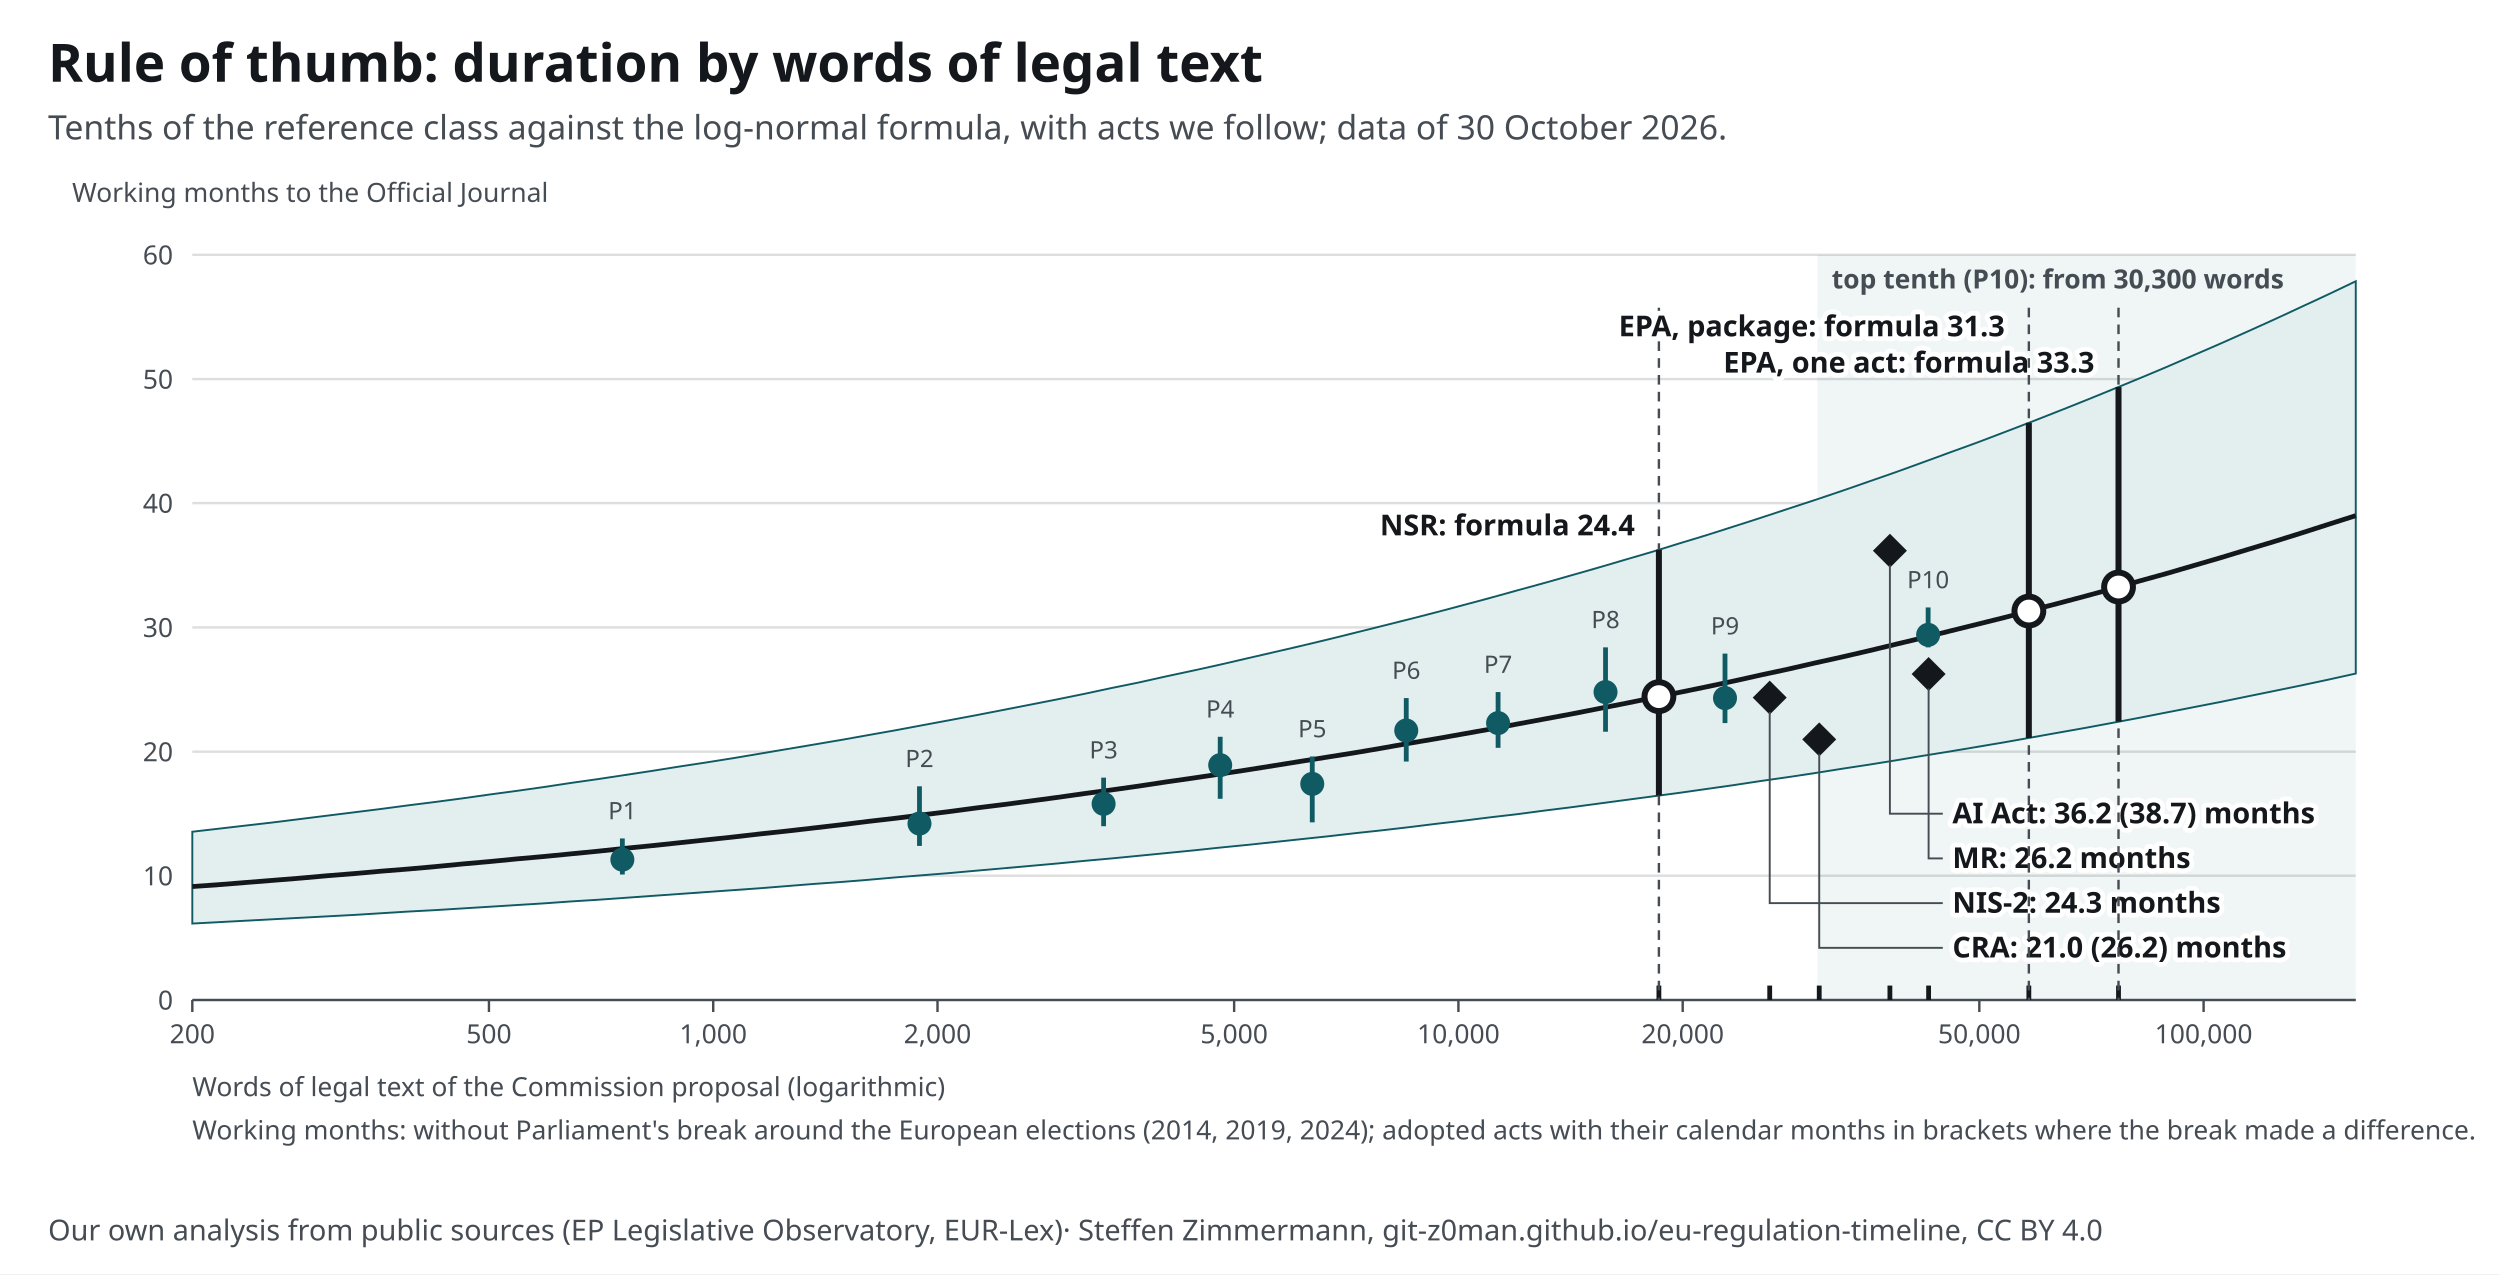
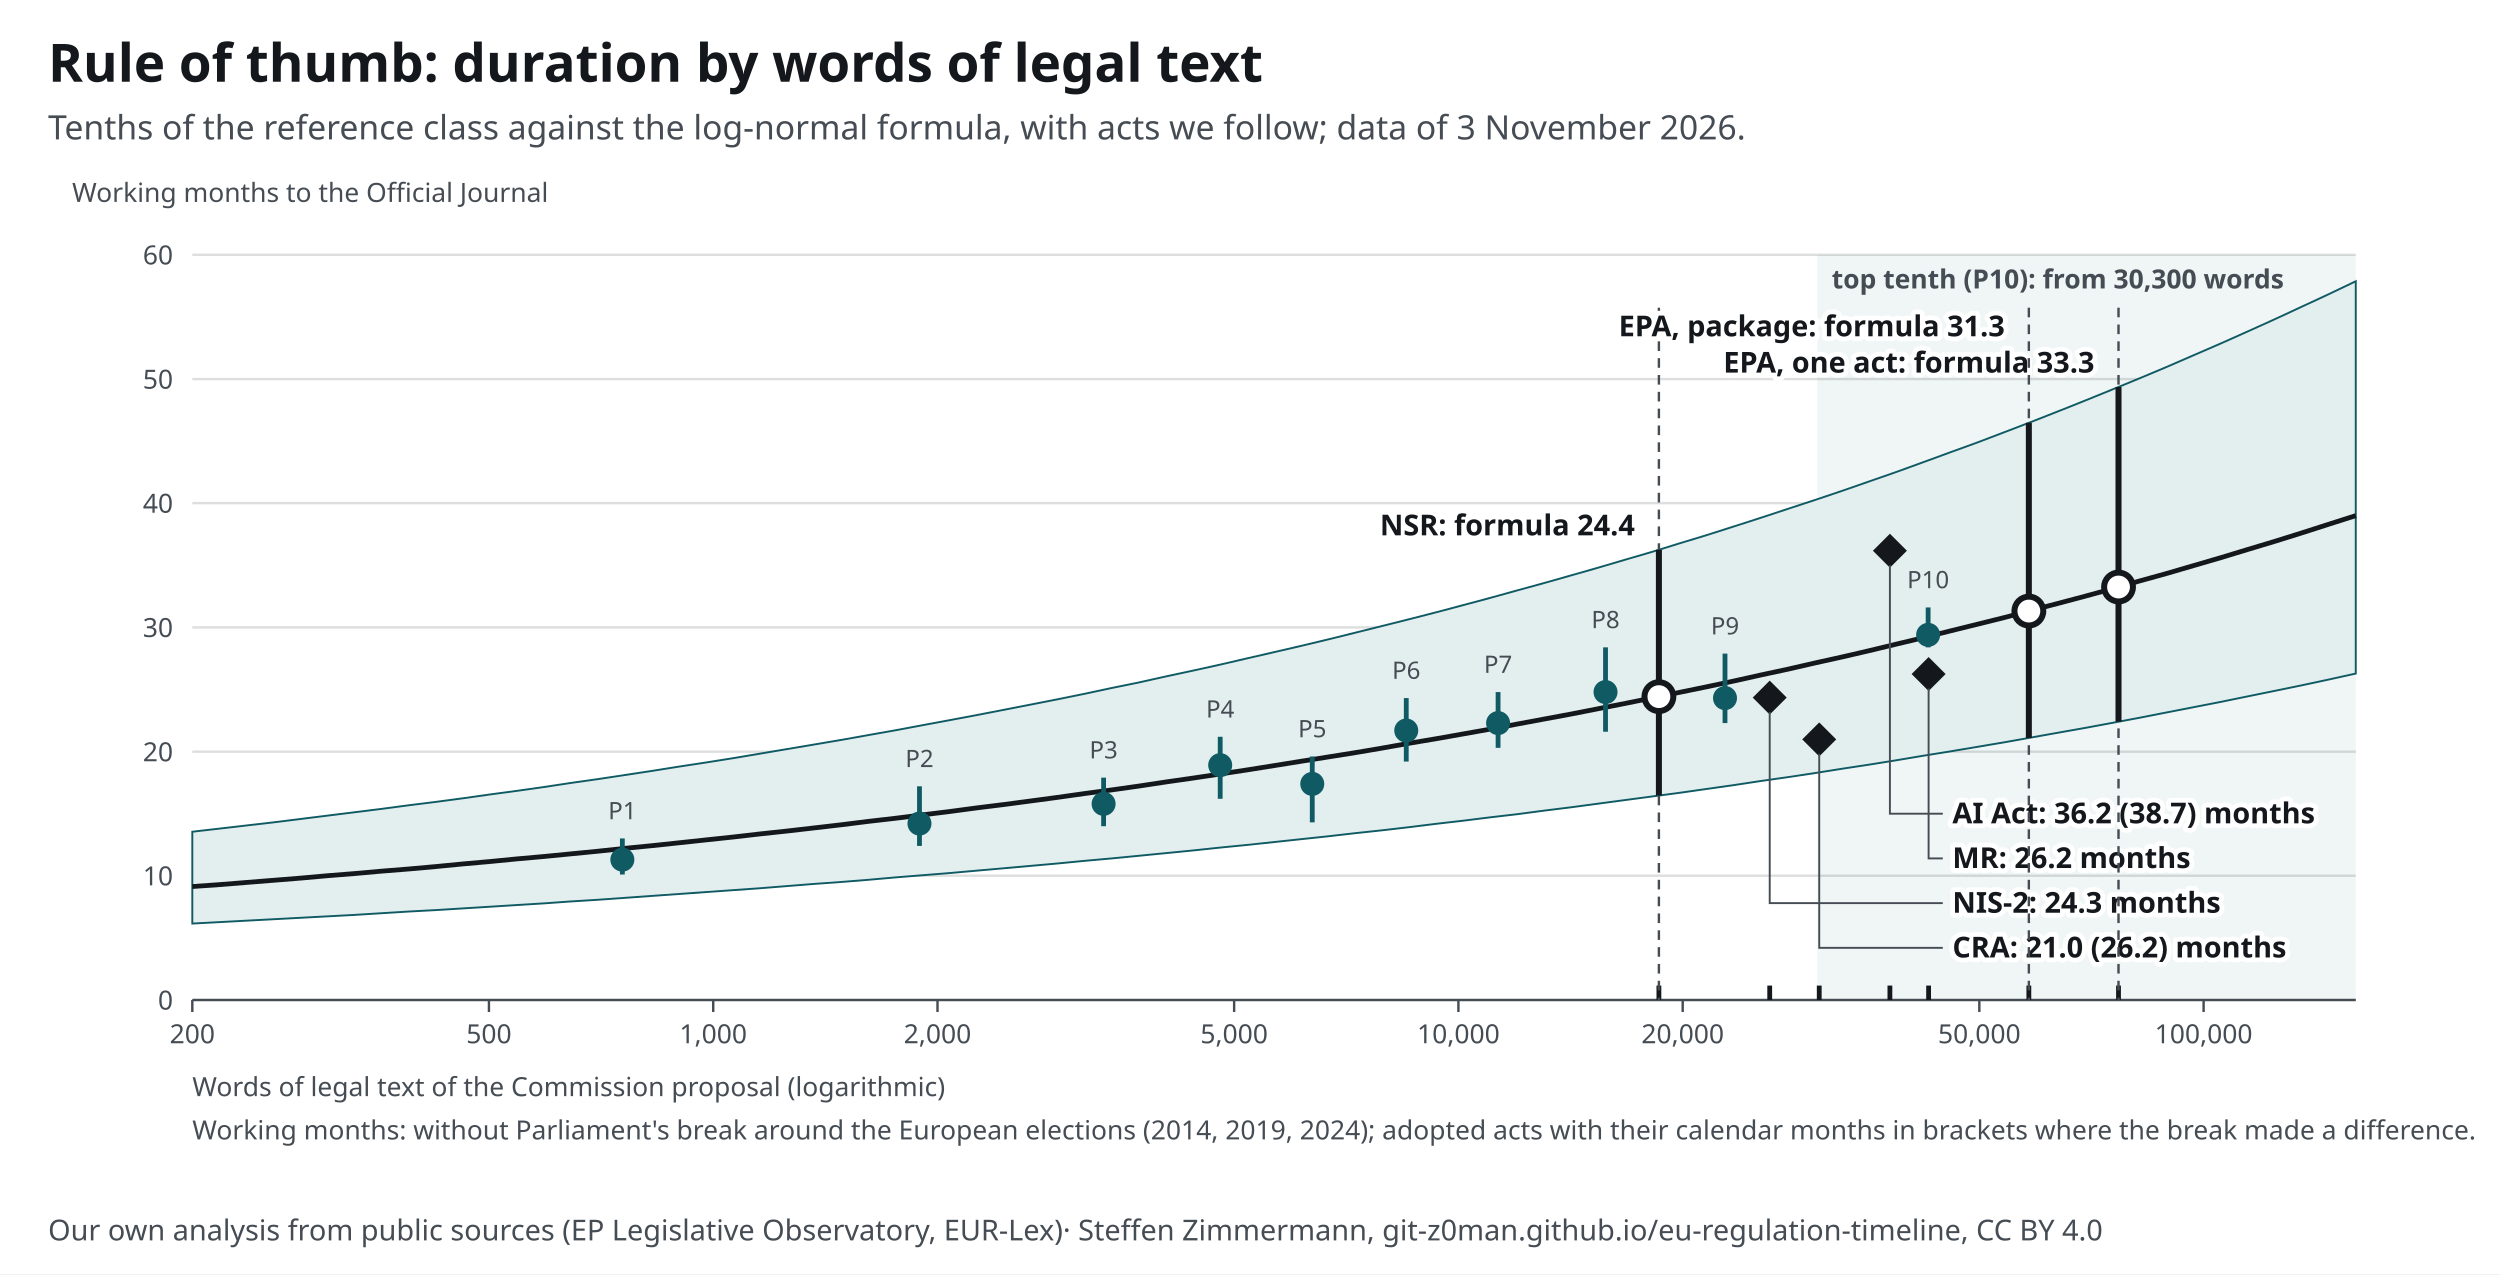
<svg xmlns="http://www.w3.org/2000/svg" width="1040" height="530" viewBox="0 0 1040 530" font-family="&quot;Source Sans 3&quot;, system-ui, -apple-system, Segoe UI, Roboto, Arial, sans-serif" font-size="13">
  <style>text{font-family:"Source Sans 3",system-ui,sans-serif}.ink,.inkf{fill:#14181c}.mu{fill:#454c53}.gr{stroke:#14181c24}.ax{stroke:#454c53}.acc{fill:#0f5a63}.accs{stroke:#0f5a63}.grey{fill:#a7b7ba}.greys{stroke:#6e9195}.tint{fill:#e3eeef}.sheet{fill:#fff}.inks{stroke:#14181c}.ink2s{stroke:#454c53}.ink2f{fill:#454c53}.hol{fill:#fff;stroke:#14181c}.holq{fill:#fff;stroke:#6e9195}.halo{paint-order:stroke;stroke:#fff;stroke-width:4px;stroke-linejoin:round}.hit .bg{fill:transparent}[hidden]{display:none}</style>
  <rect width="1040" height="530" fill="#fff" />
  <text x="20" y="34" font-size="22" font-weight="700" class="ink">Rule of thumb: duration by words of legal text</text>
-   <text x="20" y="58" font-size="14" class="mu">Tenths of the reference class against the log-normal formula, with acts we follow; data of 30 October 2026.</text>
+   <text x="20" y="58" font-size="14" class="mu">Tenths of the reference class against the log-normal formula, with acts we follow; data of 3 November 2026.</text>
  <g transform="translate(20,72)">
    <rect x="736.0" y="34" width="224.0" height="310" class="tint" opacity=".55" />
    <text x="742.0" y="48.0" font-size="11" text-anchor="start" class="mu" font-weight="600">top tenth (P10): from 30,300 words</text>
    <line x1="60" y1="344.0" x2="960" y2="344.0" class="gr" />
    <text x="52.0" y="348.0" font-size="11" text-anchor="end" class="mu">0</text>
    <line x1="60" y1="292.3" x2="960" y2="292.3" class="gr" />
    <text x="52.0" y="296.3" font-size="11" text-anchor="end" class="mu">10</text>
    <line x1="60" y1="240.7" x2="960" y2="240.7" class="gr" />
    <text x="52.0" y="244.7" font-size="11" text-anchor="end" class="mu">20</text>
    <line x1="60" y1="189.0" x2="960" y2="189.0" class="gr" />
    <text x="52.0" y="193.0" font-size="11" text-anchor="end" class="mu">30</text>
    <line x1="60" y1="137.3" x2="960" y2="137.3" class="gr" />
    <text x="52.0" y="141.3" font-size="11" text-anchor="end" class="mu">40</text>
    <line x1="60" y1="85.7" x2="960" y2="85.7" class="gr" />
    <text x="52.0" y="89.7" font-size="11" text-anchor="end" class="mu">50</text>
    <line x1="60" y1="34.0" x2="960" y2="34.0" class="gr" />
    <text x="52.0" y="38.0" font-size="11" text-anchor="end" class="mu">60</text>
    <line x1="60.0" y1="344" x2="60.0" y2="349" class="ax" />
    <text x="60.0" y="362.0" font-size="11" text-anchor="middle" class="mu">200</text>
    <line x1="183.4" y1="344" x2="183.4" y2="349" class="ax" />
    <text x="183.4" y="362.0" font-size="11" text-anchor="middle" class="mu">500</text>
    <line x1="276.7" y1="344" x2="276.7" y2="349" class="ax" />
    <text x="276.7" y="362.0" font-size="11" text-anchor="middle" class="mu">1,000</text>
    <line x1="370.0" y1="344" x2="370.0" y2="349" class="ax" />
    <text x="370.0" y="362.0" font-size="11" text-anchor="middle" class="mu">2,000</text>
    <line x1="493.4" y1="344" x2="493.4" y2="349" class="ax" />
    <text x="493.4" y="362.0" font-size="11" text-anchor="middle" class="mu">5,000</text>
    <line x1="586.7" y1="344" x2="586.7" y2="349" class="ax" />
    <text x="586.7" y="362.0" font-size="11" text-anchor="middle" class="mu">10,000</text>
    <line x1="680.0" y1="344" x2="680.0" y2="349" class="ax" />
    <text x="680.0" y="362.0" font-size="11" text-anchor="middle" class="mu">20,000</text>
    <line x1="803.4" y1="344" x2="803.4" y2="349" class="ax" />
    <text x="803.4" y="362.0" font-size="11" text-anchor="middle" class="mu">50,000</text>
    <line x1="896.7" y1="344" x2="896.7" y2="349" class="ax" />
    <text x="896.7" y="362.0" font-size="11" text-anchor="middle" class="mu">100,000</text>
    <line x1="60" y1="344" x2="960" y2="344" class="ax" />
    <path d="M60.0 274.0 L71.3 272.7 L82.5 271.4 L93.8 270.1 L105.0 268.7 L116.2 267.3 L127.5 265.9 L138.7 264.5 L150.0 263.0 L161.2 261.6 L172.5 260.1 L183.8 258.5 L195.0 257.0 L206.3 255.4 L217.5 253.7 L228.8 252.1 L240.0 250.4 L251.2 248.7 L262.5 246.9 L273.7 245.2 L285.0 243.4 L296.3 241.5 L307.5 239.6 L318.8 237.7 L330.0 235.8 L341.2 233.8 L352.5 231.8 L363.7 229.7 L375.0 227.6 L386.2 225.5 L397.5 223.3 L408.8 221.1 L420.0 218.9 L431.3 216.6 L442.5 214.2 L453.8 211.9 L465.0 209.4 L476.2 207.0 L487.5 204.5 L498.7 201.9 L510.0 199.3 L521.2 196.7 L532.5 194.0 L543.8 191.2 L555.0 188.4 L566.2 185.6 L577.5 182.7 L588.8 179.7 L600.0 176.7 L611.2 173.6 L622.5 170.5 L633.8 167.3 L645.0 164.1 L656.2 160.8 L667.5 157.5 L678.8 154.0 L690.0 150.6 L701.3 147.0 L712.5 143.4 L723.7 139.7 L735.0 136.0 L746.3 132.2 L757.5 128.3 L768.7 124.4 L780.0 120.3 L791.2 116.2 L802.5 112.1 L813.8 107.8 L825.0 103.5 L836.2 99.1 L847.5 94.6 L858.8 90.0 L870.0 85.4 L881.2 80.7 L892.5 75.8 L903.8 70.9 L915.0 65.9 L926.3 60.8 L937.5 55.6 L948.7 50.4 L960.0 45.0 L960.0 208.2 L948.7 210.7 L937.5 213.1 L926.3 215.4 L915.0 217.7 L903.8 220.0 L892.5 222.2 L881.2 224.4 L870.0 226.6 L858.8 228.7 L847.5 230.8 L836.2 232.8 L825.0 234.8 L813.8 236.8 L802.5 238.7 L791.2 240.6 L780.0 242.4 L768.7 244.3 L757.5 246.1 L746.3 247.8 L735.0 249.6 L723.7 251.3 L712.5 252.9 L701.3 254.6 L690.0 256.2 L678.8 257.8 L667.5 259.3 L656.2 260.8 L645.0 262.3 L633.8 263.8 L622.5 265.2 L611.2 266.7 L600.0 268.0 L588.8 269.4 L577.5 270.7 L566.2 272.1 L555.0 273.4 L543.8 274.6 L532.5 275.9 L521.2 277.1 L510.0 278.3 L498.7 279.5 L487.5 280.6 L476.2 281.8 L465.0 282.9 L453.8 284.0 L442.5 285.1 L431.3 286.1 L420.0 287.2 L408.8 288.2 L397.5 289.2 L386.2 290.2 L375.0 291.2 L363.7 292.1 L352.5 293.0 L341.2 294.0 L330.0 294.9 L318.8 295.7 L307.5 296.6 L296.3 297.5 L285.0 298.3 L273.7 299.1 L262.5 299.9 L251.2 300.7 L240.0 301.5 L228.8 302.3 L217.5 303.0 L206.3 303.8 L195.0 304.5 L183.8 305.2 L172.5 305.9 L161.2 306.6 L150.0 307.2 L138.7 307.9 L127.5 308.6 L116.2 309.2 L105.0 309.8 L93.8 310.4 L82.5 311.0 L71.3 311.6 L60.0 312.2 Z" class="tint accs" stroke-width=".8" />
    <polyline fill="none" class="inks" stroke-width="2" points="60.0,296.8 71.3,296.0 82.5,295.1 93.8,294.2 105.0,293.3 116.2,292.3 127.5,291.4 138.7,290.4 150.0,289.5 161.2,288.5 172.5,287.4 183.8,286.4 195.0,285.3 206.3,284.3 217.5,283.2 228.8,282.1 240.0,280.9 251.2,279.8 262.5,278.6 273.7,277.4 285.0,276.2 296.3,274.9 307.5,273.7 318.8,272.4 330.0,271.1 341.2,269.7 352.5,268.4 363.7,267.0 375.0,265.6 386.2,264.1 397.5,262.7 408.8,261.2 420.0,259.7 431.3,258.1 442.5,256.6 453.8,255.0 465.0,253.3 476.2,251.7 487.5,250.0 498.7,248.3 510.0,246.5 521.2,244.7 532.5,242.9 543.8,241.1 555.0,239.2 566.2,237.2 577.5,235.3 588.8,233.3 600.0,231.3 611.2,229.2 622.5,227.1 633.8,225.0 645.0,222.8 656.2,220.6 667.5,218.3 678.8,216.0 690.0,213.7 701.3,211.3 712.5,208.8 723.7,206.4 735.0,203.8 746.3,201.3 757.5,198.7 768.7,196.0 780.0,193.3 791.2,190.5 802.5,187.7 813.8,184.9 825.0,181.9 836.2,179.0 847.5,176.0 858.8,172.9 870.0,169.7 881.2,166.6 892.5,163.3 903.8,160.0 915.0,156.6 926.3,153.2 937.5,149.7 948.7,146.1 960.0,142.5" />
    <line x1="238.9" y1="291.8" x2="238.9" y2="276.8" class="accs" stroke-width="2" />
    <circle cx="238.9" cy="285.6" r="5" class="acc" />
    <text x="238.9" y="268.8" font-size="10" text-anchor="middle" class="mu">P1</text>
    <line x1="362.5" y1="279.9" x2="362.5" y2="255.1" class="accs" stroke-width="2" />
    <circle cx="362.5" cy="270.6" r="5" class="acc" />
    <text x="362.5" y="247.1" font-size="10" text-anchor="middle" class="mu">P2</text>
    <line x1="439.1" y1="271.7" x2="439.1" y2="251.5" class="accs" stroke-width="2" />
    <circle cx="439.1" cy="262.4" r="5" class="acc" />
    <text x="439.1" y="243.5" font-size="10" text-anchor="middle" class="mu">P3</text>
    <line x1="487.6" y1="260.3" x2="487.6" y2="234.5" class="accs" stroke-width="2" />
    <circle cx="487.6" cy="246.3" r="5" class="acc" />
    <text x="487.6" y="226.5" font-size="10" text-anchor="middle" class="mu">P4</text>
    <line x1="525.9" y1="270.1" x2="525.9" y2="242.7" class="accs" stroke-width="2" />
    <circle cx="525.9" cy="254.1" r="5" class="acc" />
    <text x="525.9" y="234.7" font-size="10" text-anchor="middle" class="mu">P5</text>
    <line x1="565.0" y1="244.8" x2="565.0" y2="218.4" class="accs" stroke-width="2" />
    <circle cx="565.0" cy="231.9" r="5" class="acc" />
    <text x="565.0" y="210.4" font-size="10" text-anchor="middle" class="mu">P6</text>
    <line x1="603.2" y1="239.1" x2="603.2" y2="215.9" class="accs" stroke-width="2" />
    <circle cx="603.2" cy="228.8" r="5" class="acc" />
    <text x="603.2" y="207.9" font-size="10" text-anchor="middle" class="mu">P7</text>
    <line x1="647.9" y1="232.4" x2="647.9" y2="197.3" class="accs" stroke-width="2" />
    <circle cx="647.9" cy="215.9" r="5" class="acc" />
    <text x="647.9" y="189.3" font-size="10" text-anchor="middle" class="mu">P8</text>
    <line x1="697.6" y1="228.8" x2="697.6" y2="199.9" class="accs" stroke-width="2" />
    <circle cx="697.6" cy="218.4" r="5" class="acc" />
    <text x="697.6" y="191.9" font-size="10" text-anchor="middle" class="mu">P9</text>
    <line x1="782.1" y1="197.3" x2="782.1" y2="180.7" class="accs" stroke-width="2" />
    <circle cx="782.1" cy="192.1" r="5" class="acc" />
    <text x="782.1" y="172.7" font-size="10" text-anchor="middle" class="mu">P10</text>
    <g data-proc-item="cra">
      <line x1="736.8" y1="344" x2="736.8" y2="338" class="inks" stroke-width="2" />
      <rect x="731.8" y="230.6" width="10" height="10" transform="rotate(45 736.8 235.6)" class="inkf" />
      <polyline points="736.8,241.6 736.8,322.3 788.2,322.3" fill="none" class="ink2s" stroke-width=".8" />
      <text x="792.2" y="326.3" font-size="12" text-anchor="start" class="ink halo" font-weight="700">CRA: 21.0 (26.2) months</text>
    </g>
    <g data-proc-item="machinery-regulation">
      <line x1="782.3" y1="344" x2="782.3" y2="338" class="inks" stroke-width="2" />
      <rect x="777.3" y="203.4" width="10" height="10" transform="rotate(45 782.3 208.4)" class="inkf" />
      <polyline points="782.3,214.4 782.3,285.1 788.2,285.1" fill="none" class="ink2s" stroke-width=".8" />
      <text x="792.2" y="289.1" font-size="12" text-anchor="start" class="ink halo" font-weight="700">MR: 26.2 months</text>
    </g>
    <g data-proc-item="ai-act">
      <line x1="766.2" y1="344" x2="766.2" y2="338" class="inks" stroke-width="2" />
      <rect x="761.2" y="152.1" width="10" height="10" transform="rotate(45 766.2 157.1)" class="inkf" />
      <polyline points="766.2,163.1 766.2,266.5 788.2,266.5" fill="none" class="ink2s" stroke-width=".8" />
      <text x="792.2" y="270.5" font-size="12" text-anchor="start" class="ink halo" font-weight="700">AI Act: 36.2 (38.7) months</text>
    </g>
    <g data-proc-item="nis2">
      <line x1="716.2" y1="344" x2="716.2" y2="338" class="inks" stroke-width="2" />
      <rect x="711.2" y="213.2" width="10" height="10" transform="rotate(45 716.2 218.2)" class="inkf" />
      <polyline points="716.2,224.2 716.2,303.7 788.2,303.7" fill="none" class="ink2s" stroke-width=".8" />
      <text x="792.2" y="307.7" font-size="12" text-anchor="start" class="ink halo" font-weight="700">NIS-2: 24.3 months</text>
    </g>
    <g data-proc-item="standardisation-revision">
      <line x1="670.1" y1="344" x2="670.1" y2="338" class="inks" stroke-width="2" />
      <line x1="670.1" y1="56" x2="670.1" y2="344" class="ink2s" stroke-dasharray="4 3" />
      <line x1="670.1" y1="258.9" x2="670.1" y2="156.7" class="inks" stroke-width="2.5" />
      <circle cx="670.1" cy="217.8" r="6" class="hol" stroke-width="2.5" />
      <text x="660.1" y="150.7" font-size="12" text-anchor="end" class="ink halo" font-weight="700">NSR: formula 24.4</text>
    </g>
    <g data-proc-item="epa">
      <line x1="861.3" y1="344" x2="861.3" y2="338" class="inks" stroke-width="2" />
      <line x1="861.3" y1="56" x2="861.3" y2="344" class="ink2s" stroke-dasharray="4 3" />
      <line x1="861.3" y1="228.2" x2="861.3" y2="89.0" class="inks" stroke-width="2.5" />
      <circle cx="861.3" cy="172.2" r="6" class="hol" stroke-width="2.5" />
      <text x="851.3" y="83.0" font-size="12" text-anchor="end" class="ink halo" font-weight="700">EPA, one act: formula 33.3</text>
    </g>
    <g data-proc-item="epa">
      <line x1="824.0" y1="344" x2="824.0" y2="338" class="inks" stroke-width="2" />
      <line x1="824.0" y1="56" x2="824.0" y2="344" class="ink2s" stroke-dasharray="4 3" />
      <line x1="824.0" y1="235.0" x2="824.0" y2="103.9" class="inks" stroke-width="2.5" />
      <circle cx="824.0" cy="182.2" r="6" class="hol" stroke-width="2.5" />
      <text x="814.0" y="67.9" font-size="12" text-anchor="end" class="ink halo" font-weight="700">EPA, package: formula 31.3</text>
    </g>
    <text x="60.0" y="384.0" font-size="11" text-anchor="start" class="mu">Words of legal text of the Commission proposal (logarithmic)</text>
    <text x="10.0" y="12.0" font-size="11" text-anchor="start" class="mu">Working months to the Official Journal</text>
    <text x="60.0" y="402.0" font-size="11" text-anchor="start" class="mu">Working months: without Parliament's break around the European elections (2014, 2019, 2024); adopted acts with their calendar months in brackets where the break made a difference.</text>
  </g>
  <text x="20" y="516" font-size="12" class="mu">Our own analysis from public sources (EP Legislative Observatory, EUR-Lex)<tspan> · Steffen Zimmermann, git-z0man.github.io/eu-regulation-timeline, CC BY 4.0</tspan>
  </text>
</svg>
